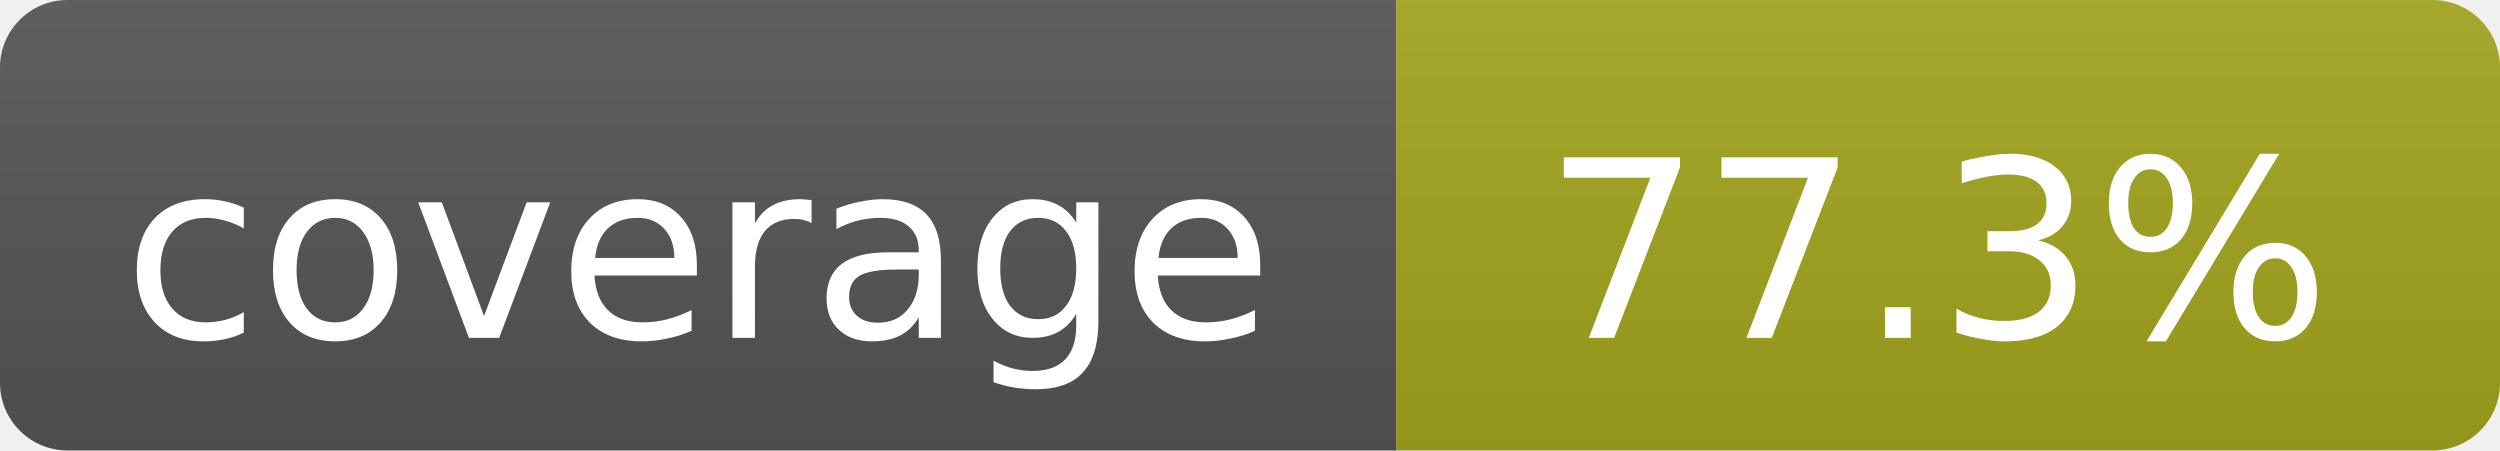
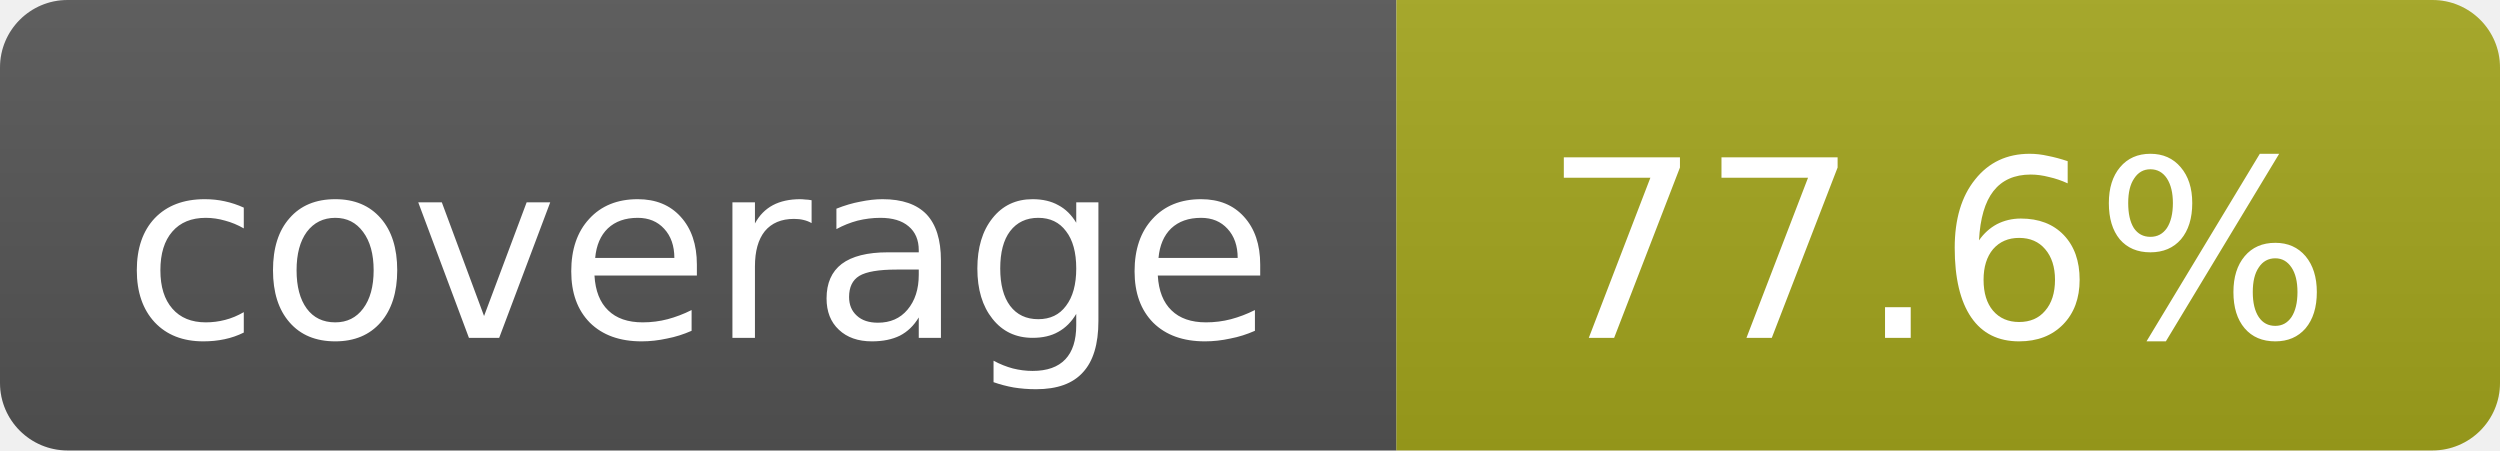
- <svg xmlns="http://www.w3.org/2000/svg" width="111" height="20" role="img" aria-label="coverage: 77.3%">
+ <svg xmlns="http://www.w3.org/2000/svg" width="111" height="20" role="img" aria-label="coverage: 77.6%">
  <linearGradient id="s" x2="0" y2="100%">
    <stop offset="0" stop-color="#bbb" stop-opacity=".1" />
    <stop offset="1" stop-opacity=".1" />
  </linearGradient>
  <clipPath id="r">
    <rect width="111" height="20" rx="3" fill="#fff" />
  </clipPath>
  <g clip-path="url(#r)">
    <rect width="62" height="20" fill="#555" />
    <rect x="62" width="49" height="20" fill="#a4a61d" />
    <rect width="111" height="20" fill="url(#s)" />
  </g>
  <g fill="#fff" text-anchor="middle" font-family="Verdana,Geneva,DejaVu Sans,sans-serif" font-size="11">
    <text x="31" y="15">coverage</text>
-     <text x="86" y="15">77.3%</text>
+     <text x="86" y="15">77.6%</text>
  </g>
</svg>
